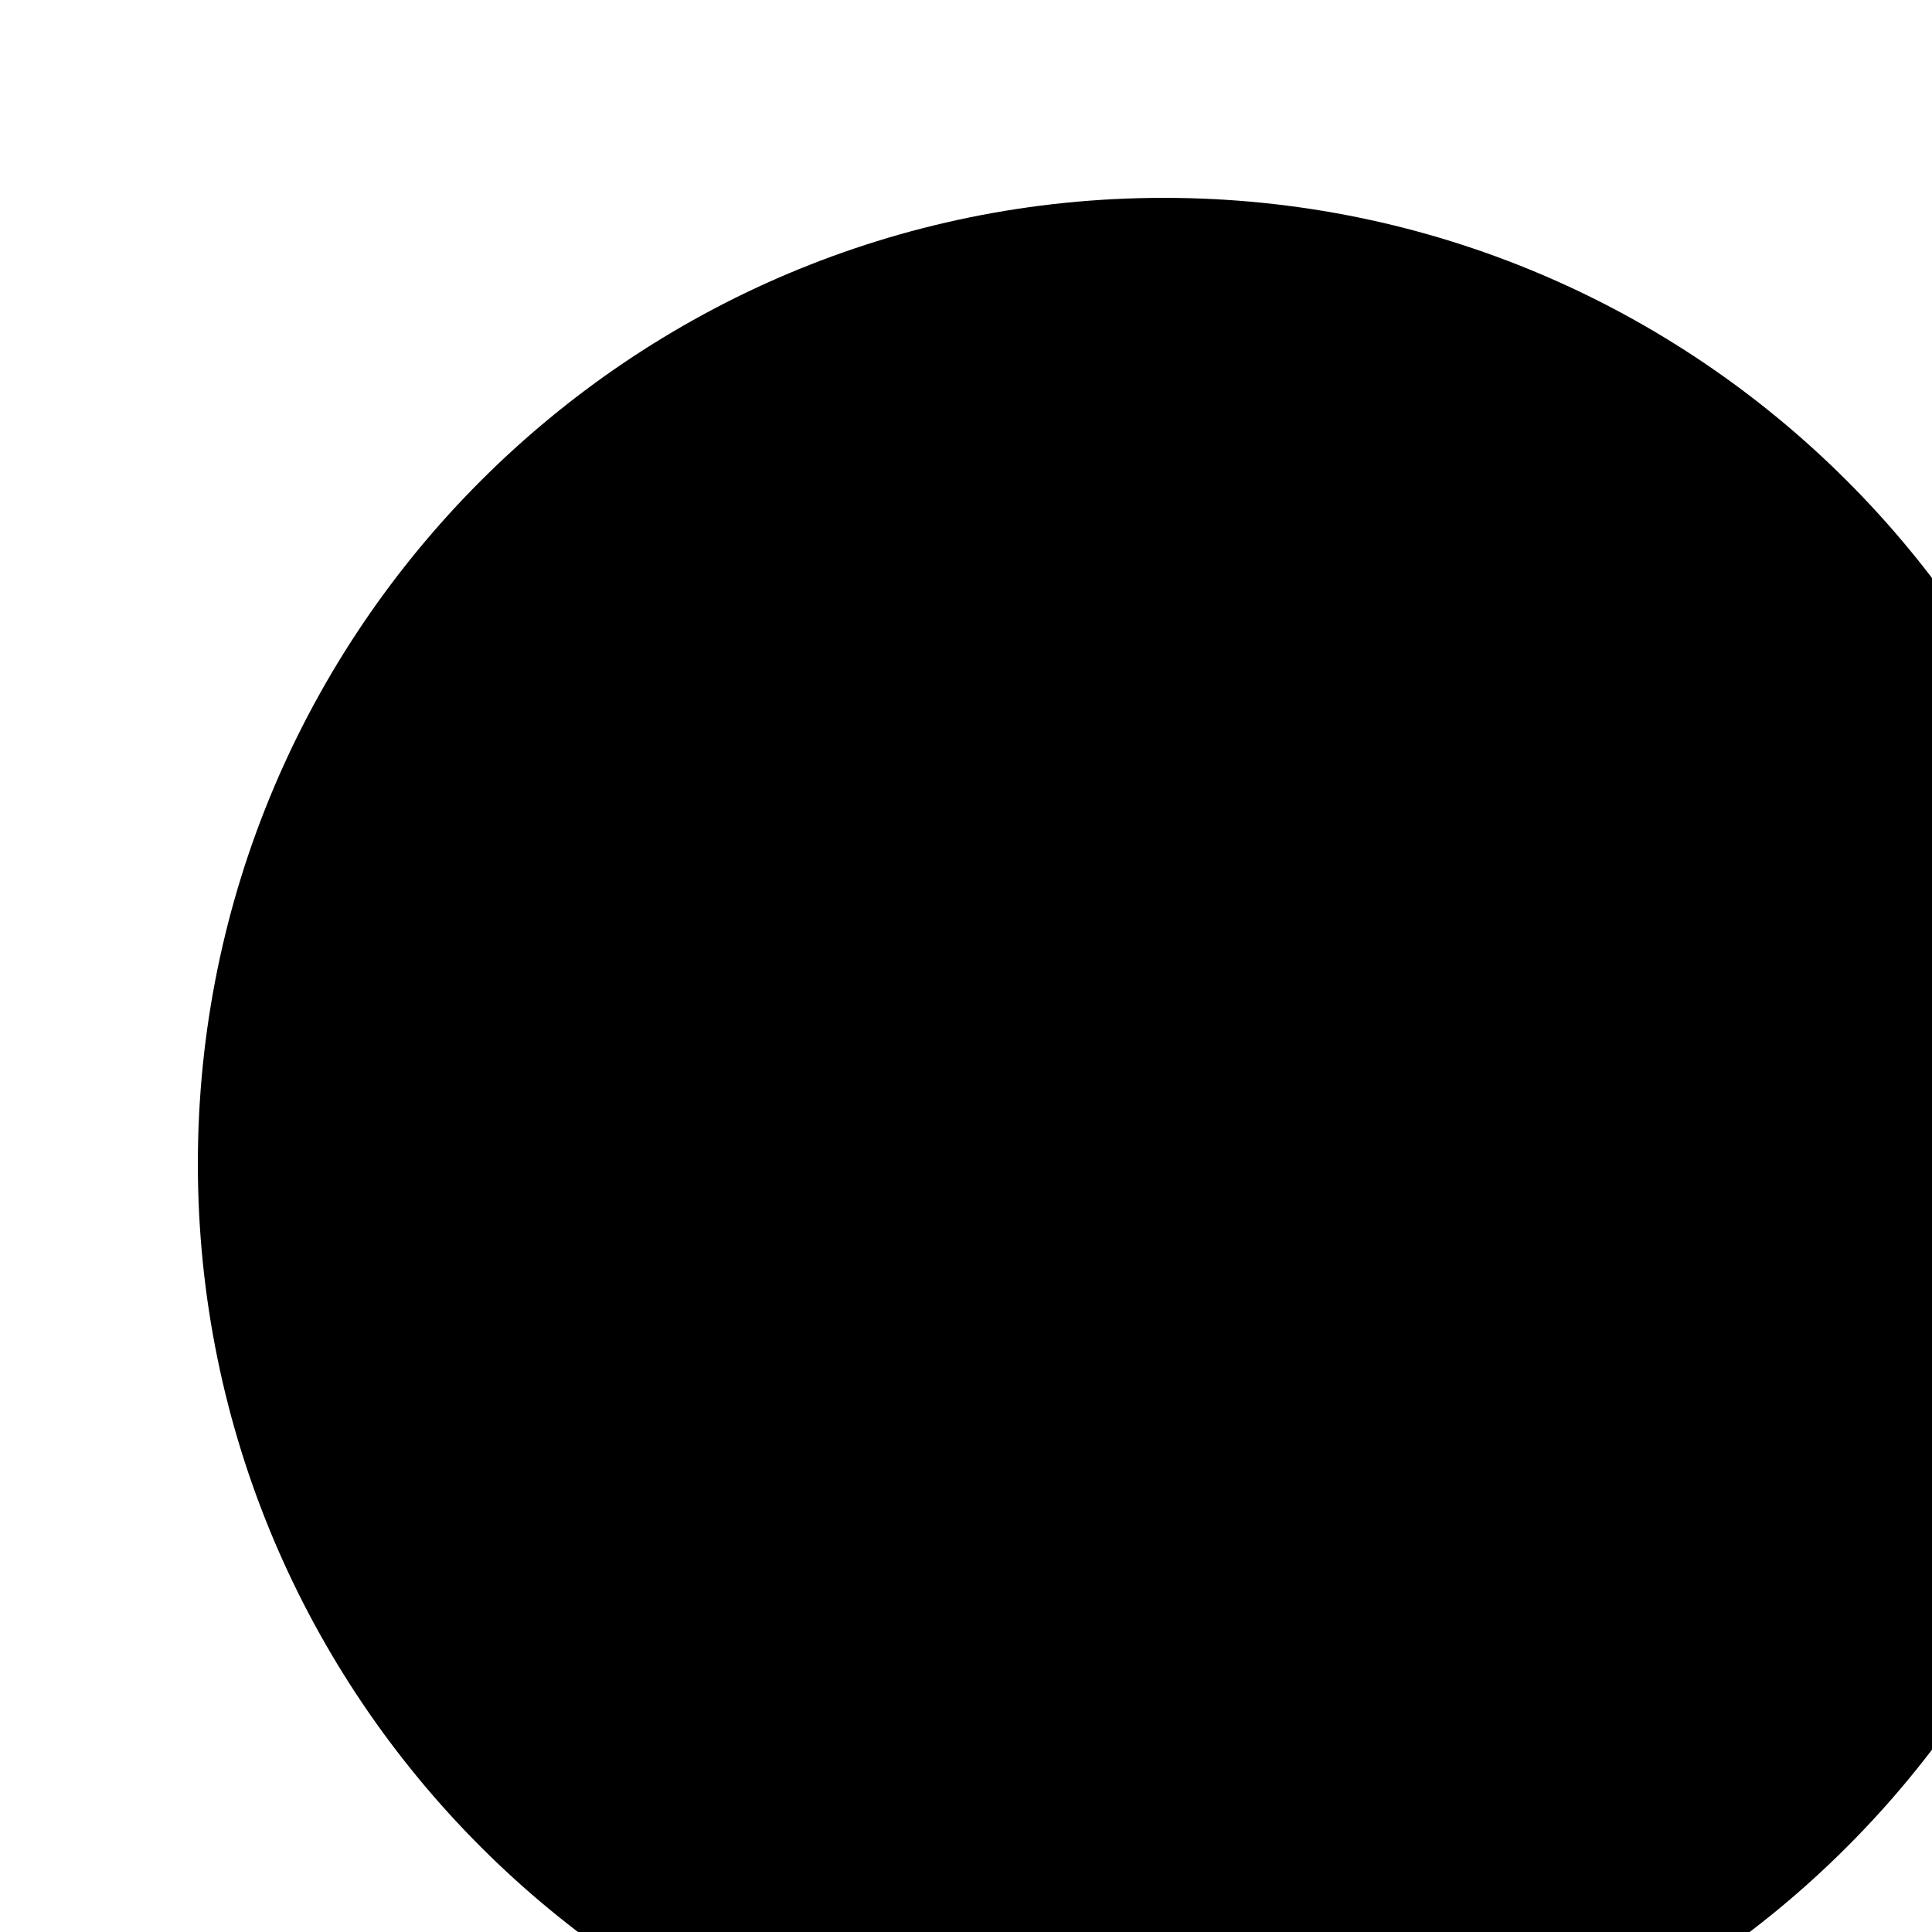
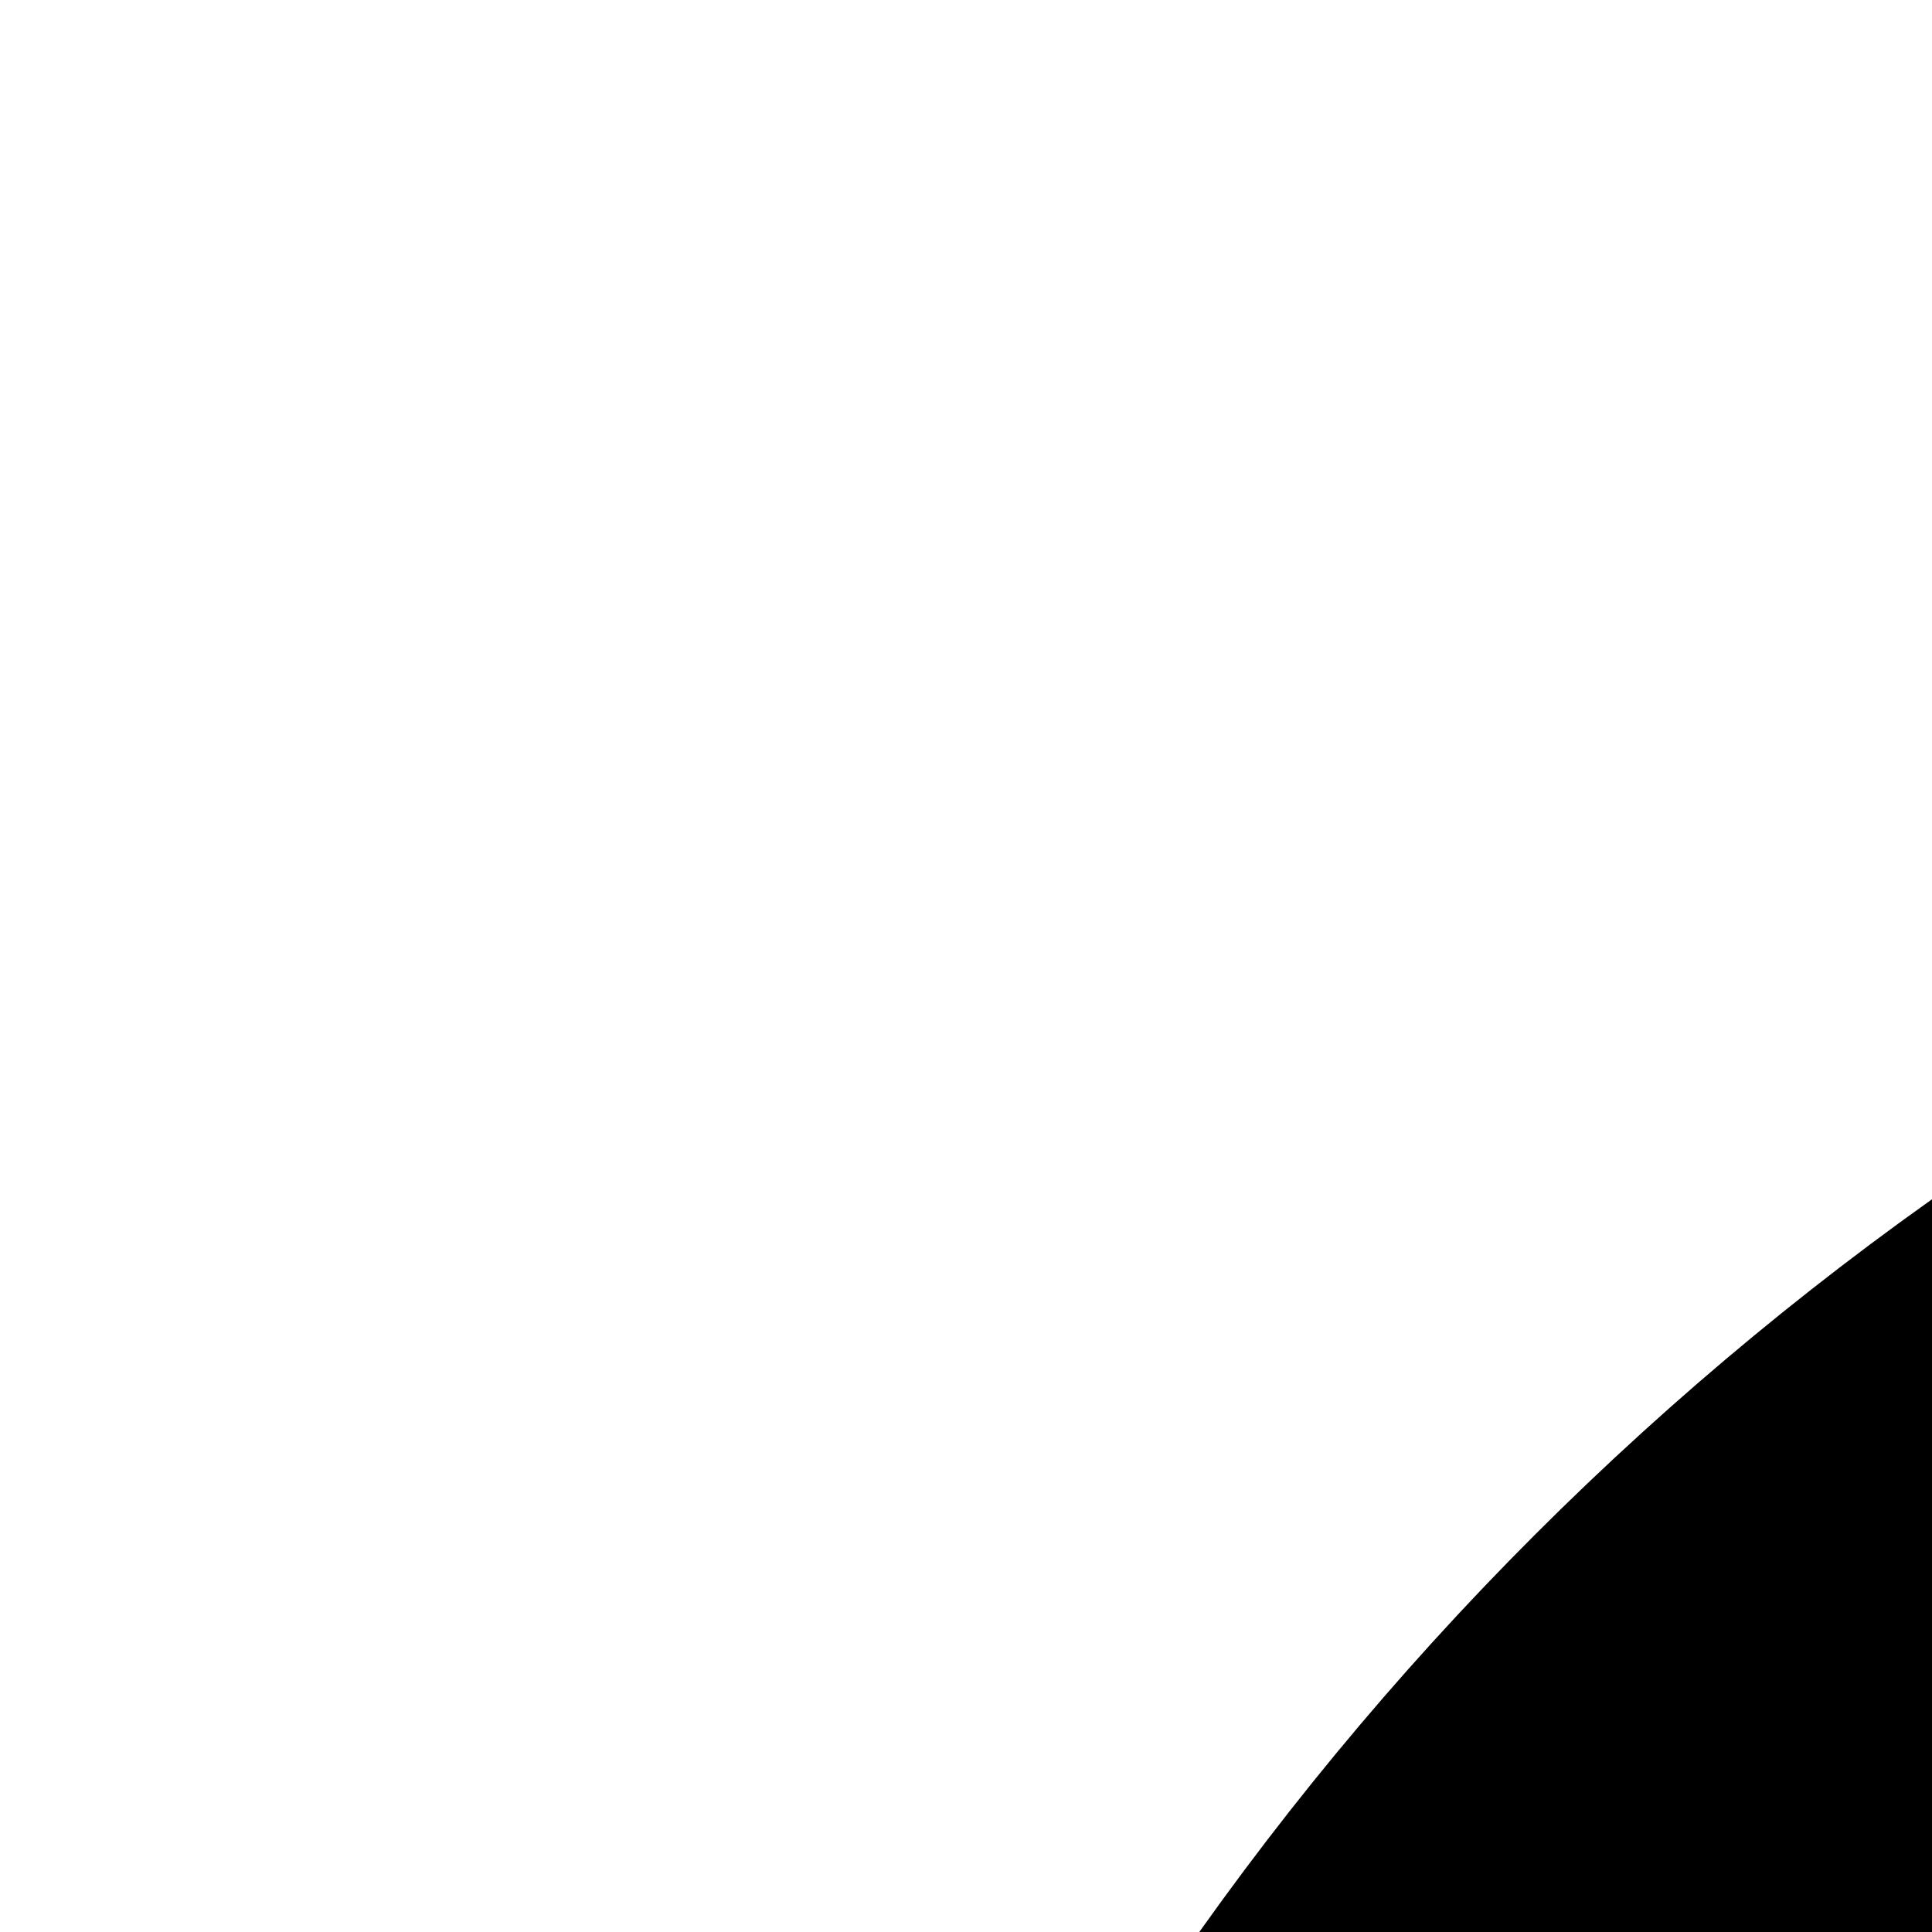
- <svg>
+ <svg width="26" height="26">
  <circle cx="50" cy="50" r="40" stroke="black" stroke-width="3" />
</svg>
